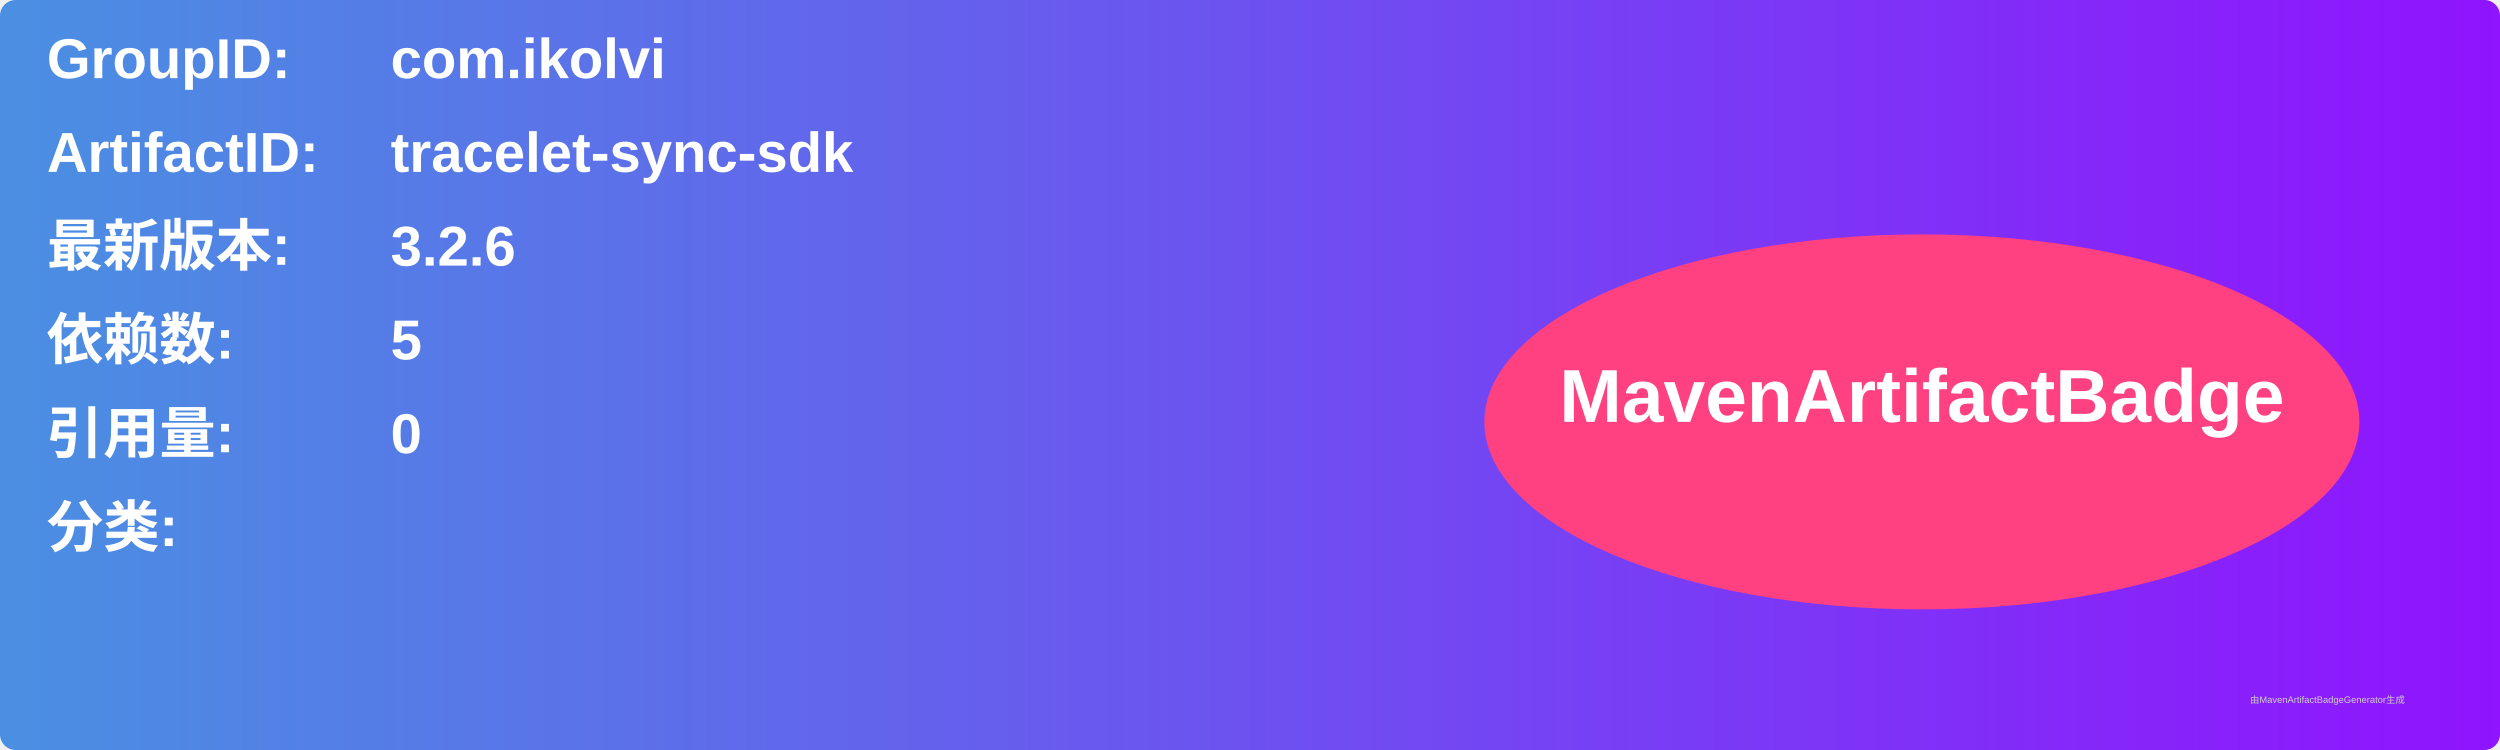
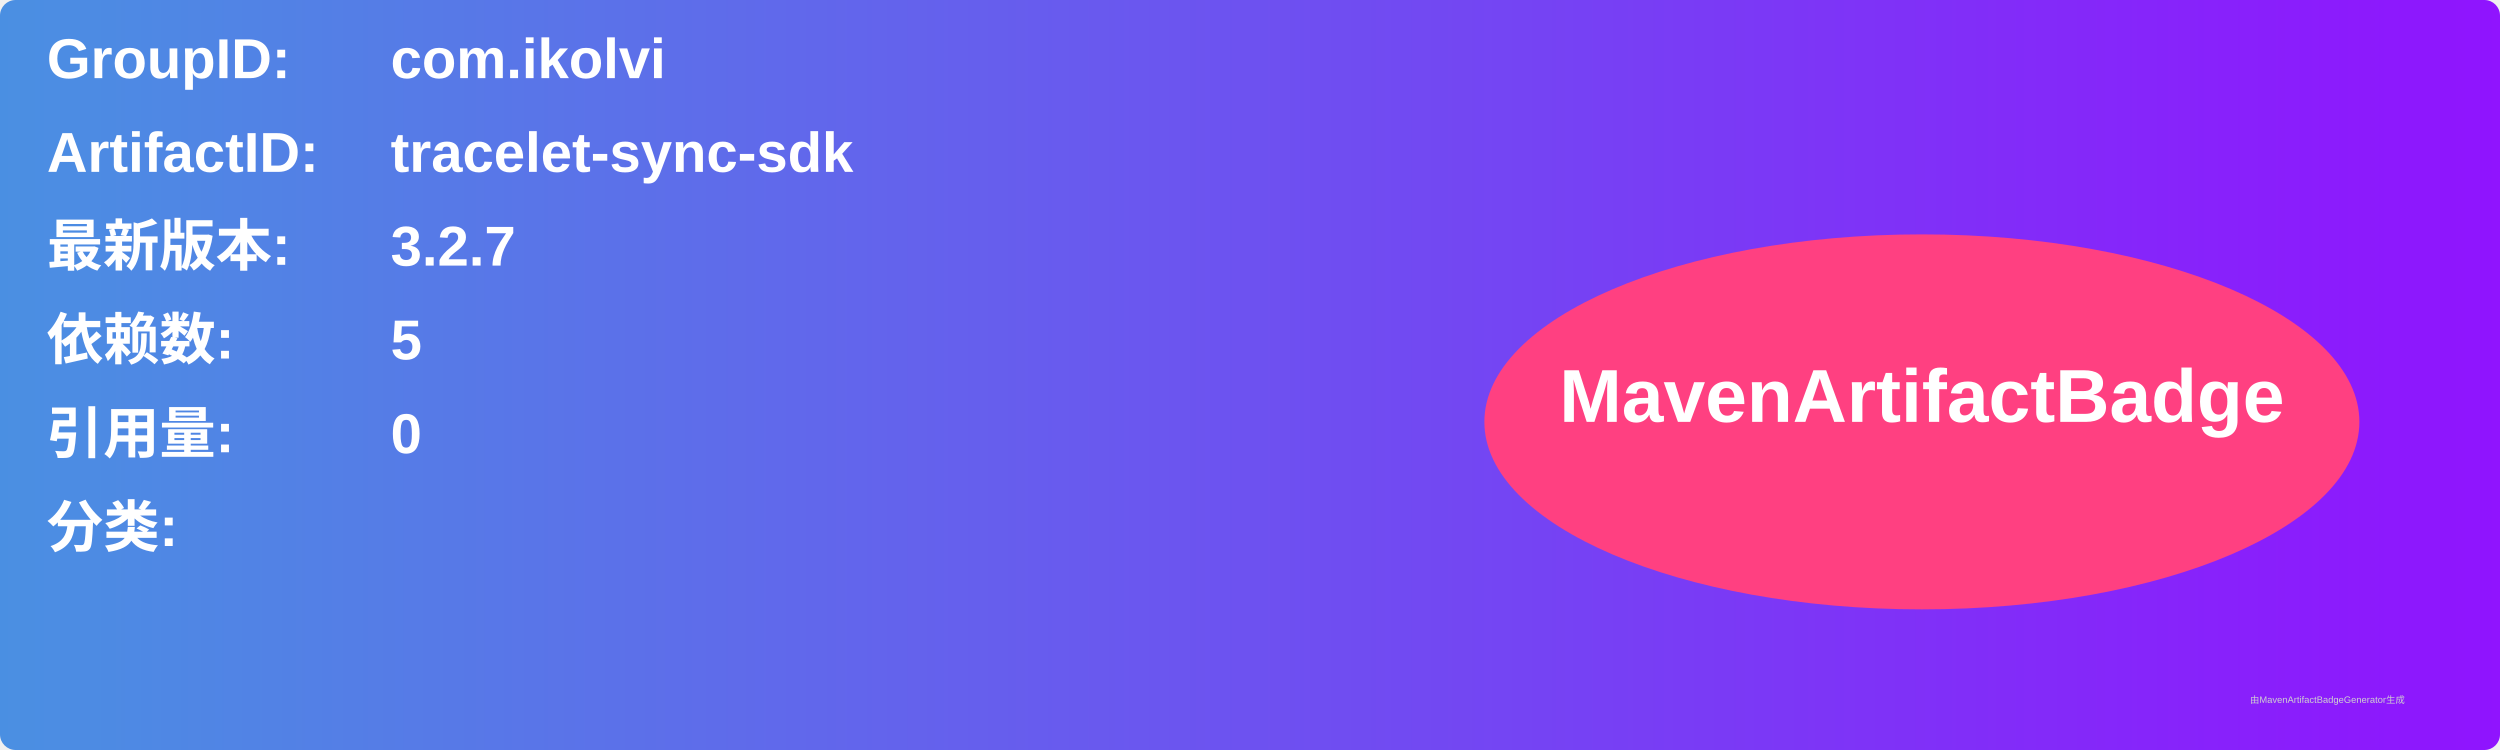
<svg xmlns="http://www.w3.org/2000/svg" width="800" height="240" viewBox="0 0 800 240">
  <linearGradient id="grad" x1="0%" y1="0%" x2="100%" y2="0%">
    <stop offset="0%" stop-color="#4a90e2" />
    <stop offset="100%" stop-color="#9013fe" />
  </linearGradient>
  <rect width="100%" height="100%" rx="5" ry="5" fill="url(#grad)" />
  <g transform="translate(15, 15)">
    <text x="0" y="10" font-family="Arial" font-size="18" fill="white" font-weight="bold" width="260">GroupID:</text>
    <text x="110" y="10" font-family="Arial" font-size="18" fill="white" font-weight="bold" width="460">com.ikolvi</text>
    <text x="0" y="40" font-family="Arial" font-size="18" fill="white" font-weight="bold" width="260">ArtifactID:</text>
    <text x="110" y="40" font-family="Arial" font-size="18" fill="white" font-weight="bold" width="460">tracelet-sync-sdk</text>
    <text x="0" y="70" font-family="Arial" font-size="18" fill="white" font-weight="bold">最新版本:</text>
    <text x="110" y="70" font-family="Arial" font-size="18" fill="white" font-weight="bold">
-       <tspan font-weight="bold">3.2.6</tspan>
+       <tspan font-weight="bold">3.2.7</tspan>
    </text>
    <text x="0" y="100" font-family="Arial" font-size="18" fill="white" font-weight="bold">依赖数: </text>
    <text x="110" y="100" font-family="Arial" font-size="18" fill="white">
      <tspan font-weight="bold">5</tspan>
    </text>
    <text x="0" y="130" font-family="Arial" font-size="18" fill="white" font-weight="bold">引用量: </text>
    <text x="110" y="130" font-family="Arial" font-size="18" fill="white">
      <tspan font-weight="bold">0</tspan>
    </text>
    <text x="0" y="160" font-family="Arial" font-size="18" fill="white" font-weight="bold">分类:</text>
    <text x="10" y="190" font-family="Arial" font-size="10" fill="white">
      <tspan font-weight="bold" />
    </text>
    <ellipse cx="600" cy="120" rx="140" ry="60" fill="#ff4081" />
    <text x="600" y="120" text-anchor="middle" font-family="Arial" font-size="24" fill="white" font-weight="bold">MavenArtifactBadge</text>
  </g>
  <text x="720" y="225" font-family="Arial" font-size="3" fill="#d0d0d0">由MavenArtifactBadgeGenerator生成</text>
</svg>
